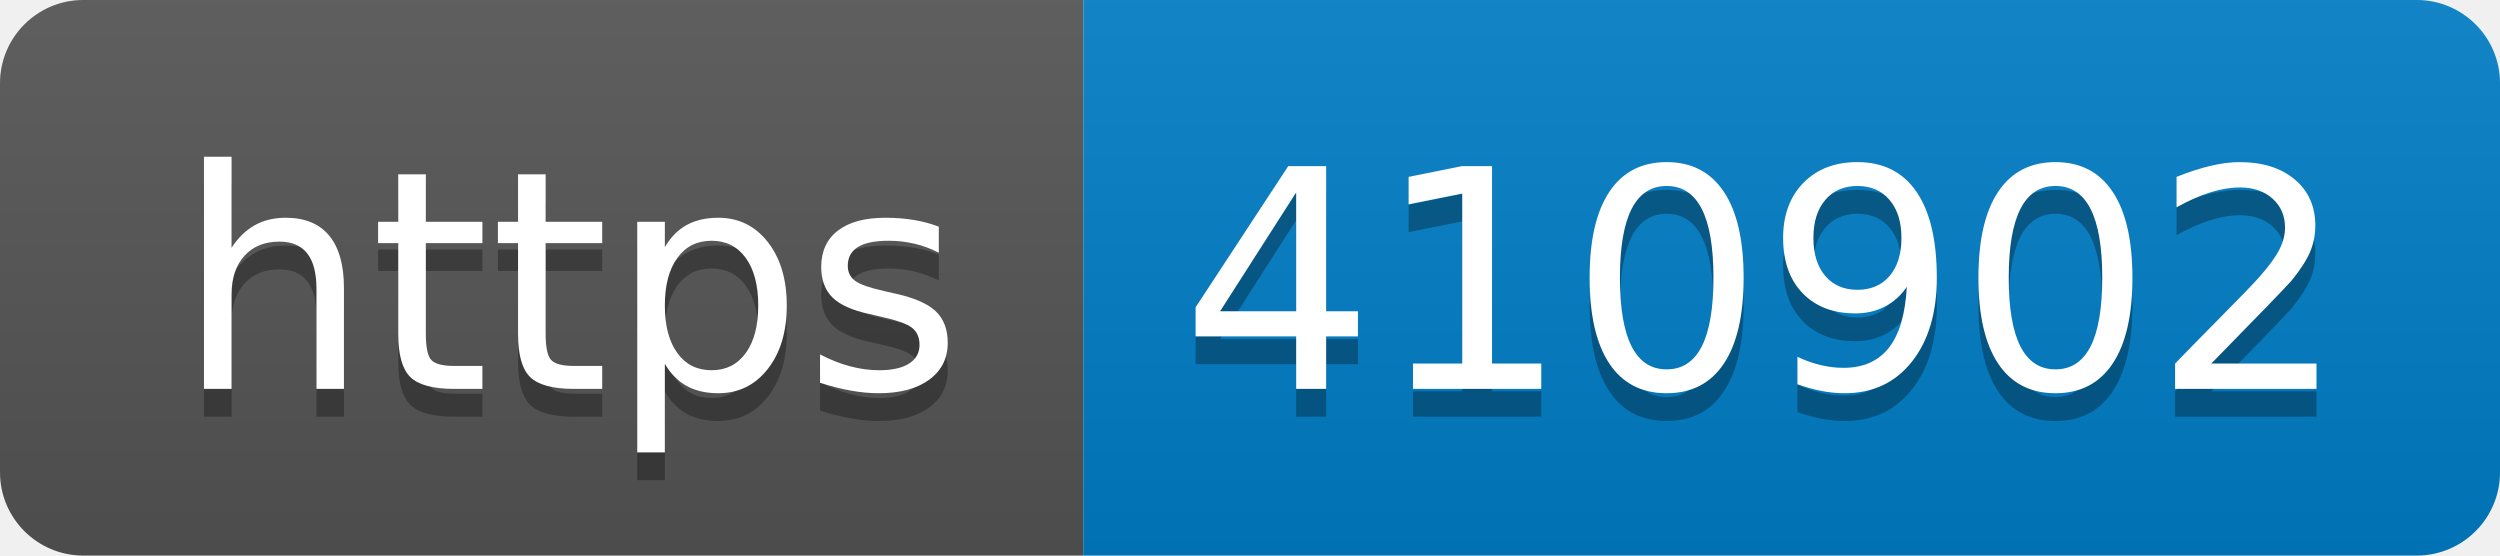
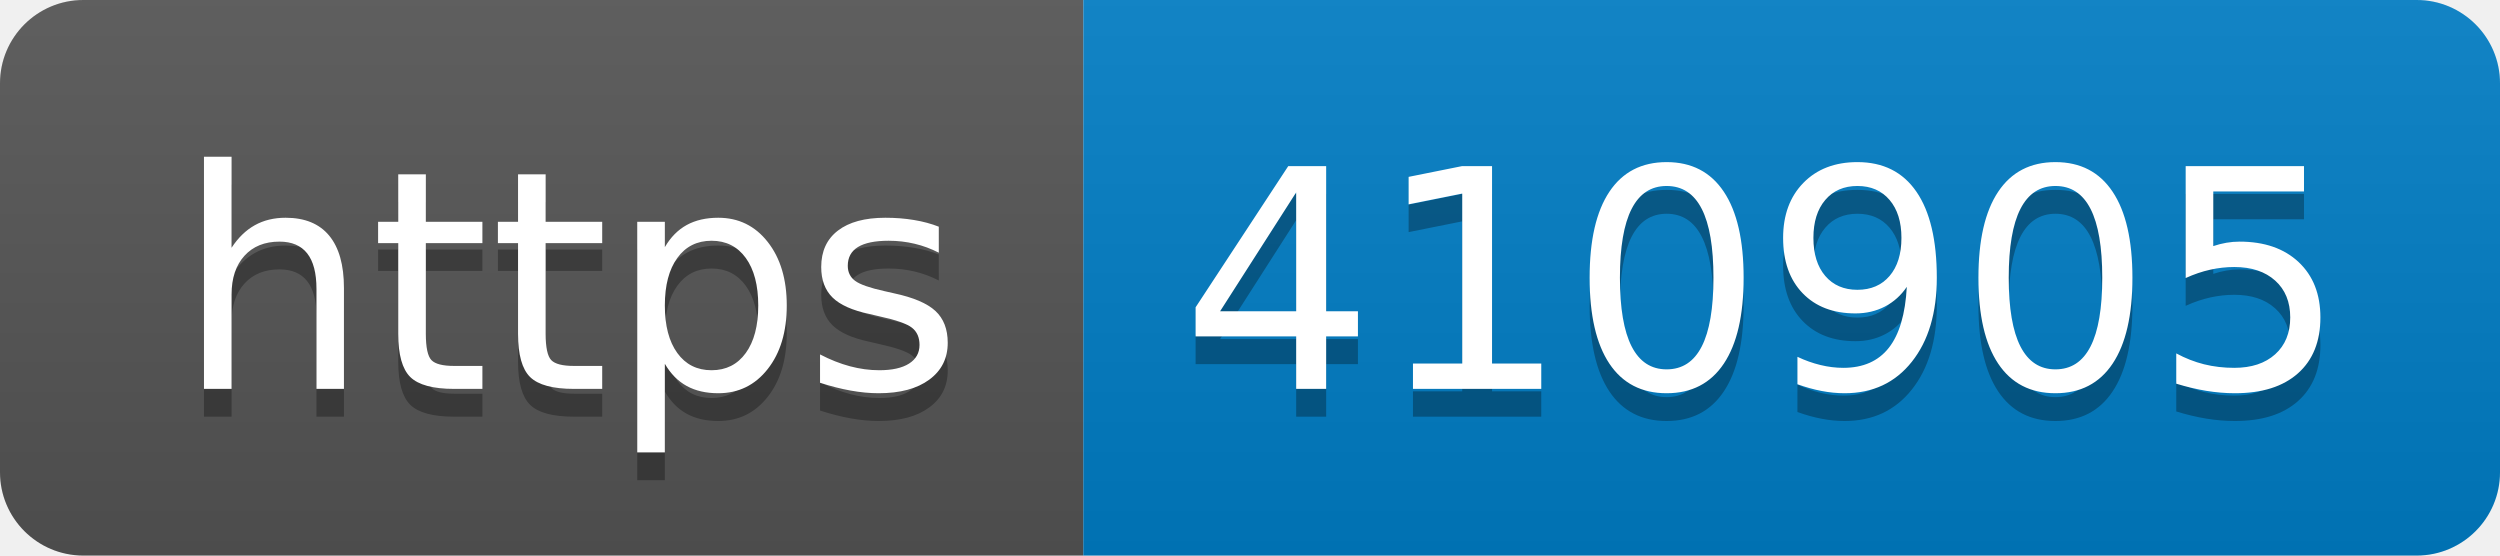
- <svg xmlns="http://www.w3.org/2000/svg" width="90" height="20" role="img" aria-label="https: 410902">
+ <svg xmlns="http://www.w3.org/2000/svg" width="90" height="20" role="img" aria-label="https: 410905">
  <linearGradient id="s" x2="0" y2="100%">
    <stop offset="0" stop-color="#bbb" stop-opacity=".1" />
    <stop offset="1" stop-opacity=".1" />
  </linearGradient>
  <clipPath id="r">
    <rect width="90" height="20" rx="3" fill="#fff" />
  </clipPath>
  <g clip-path="url(#r)">
    <rect width="39" height="20" fill="#555" />
    <rect x="39" width="51" height="20" fill="#007ec6" />
    <rect width="90" height="20" fill="url(#s)" />
  </g>
  <g fill="#fff" text-anchor="middle" font-family="Verdana,Geneva,DejaVu Sans,sans-serif" text-rendering="geometricPrecision" font-size="110">
    <text aria-hidden="true" x="205" y="150" fill="#010101" fill-opacity=".3" transform="scale(.1)" textLength="290">https</text>
    <text x="205" y="140" transform="scale(.1)" fill="#fff" textLength="290">https</text>
-     <text aria-hidden="true" x="635" y="150" fill="#010101" fill-opacity=".3" transform="scale(.1)" textLength="410">410902</text>
-     <text x="635" y="140" transform="scale(.1)" fill="#fff" textLength="410">410902</text>
+     <text aria-hidden="true" x="635" y="150" fill="#010101" fill-opacity=".3" transform="scale(.1)" textLength="410">410905</text>
+     <text x="635" y="140" transform="scale(.1)" fill="#fff" textLength="410">410905</text>
  </g>
</svg>
